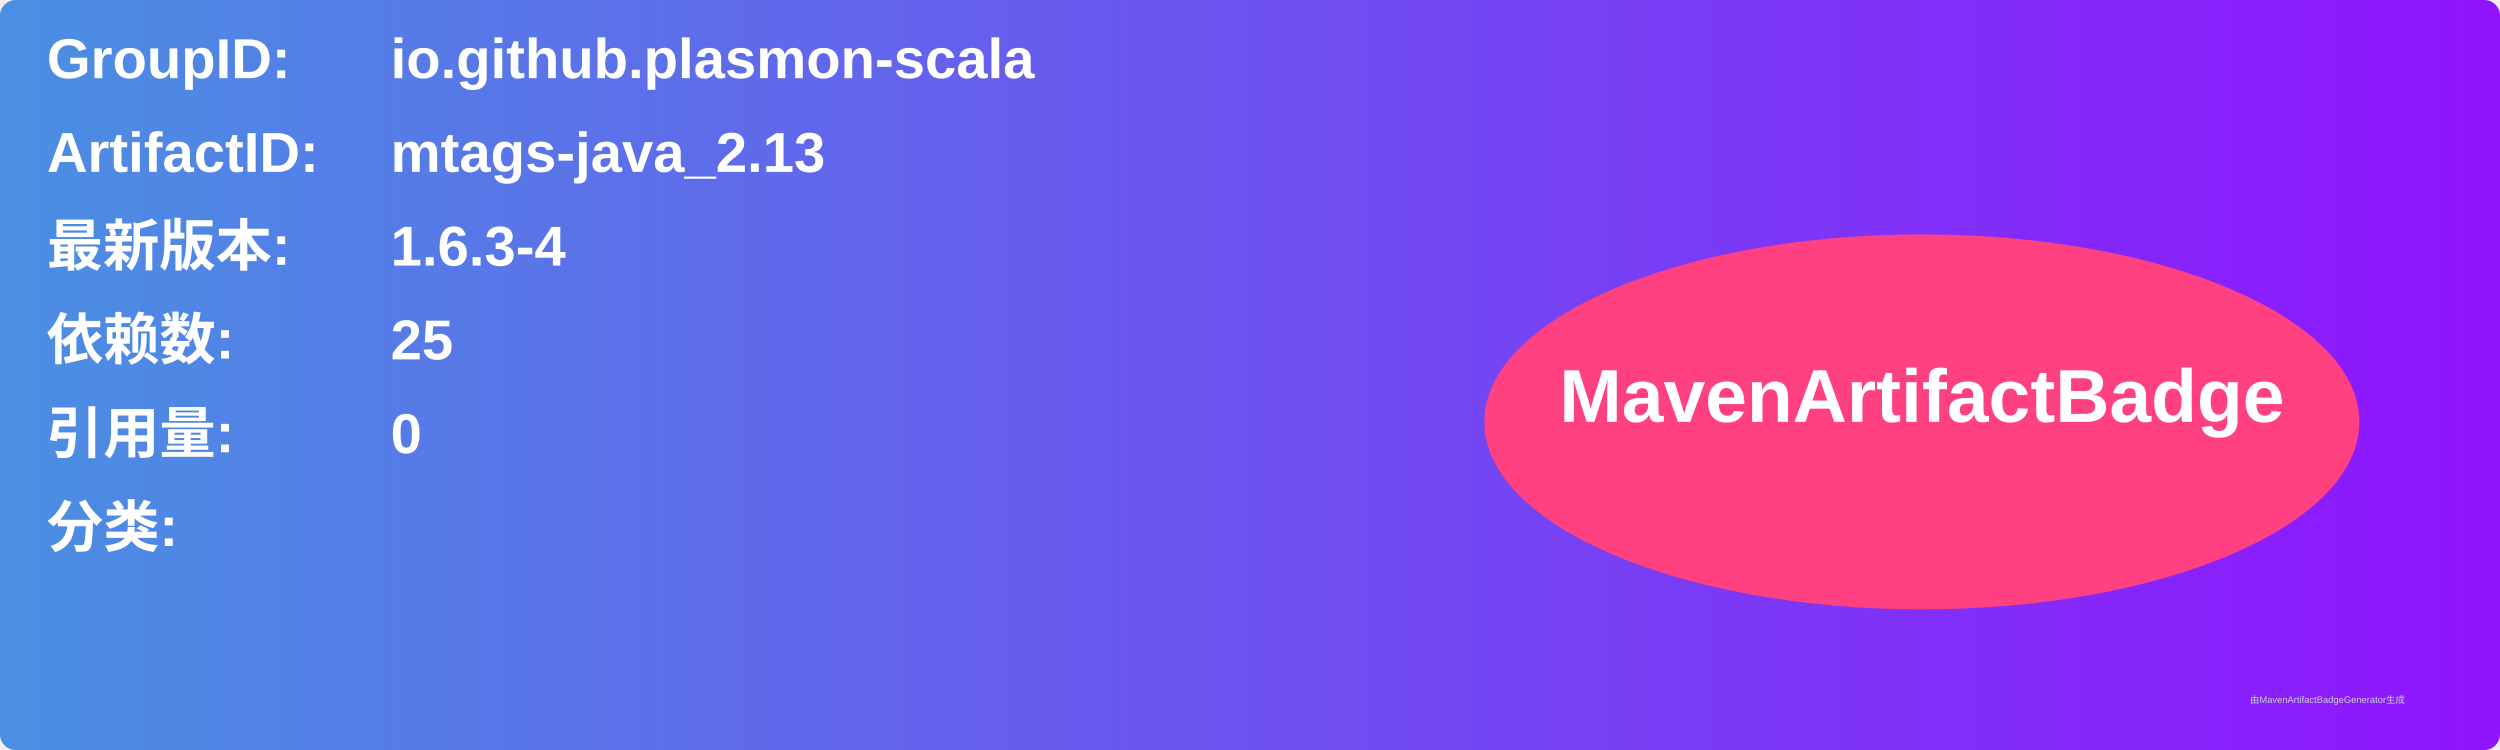
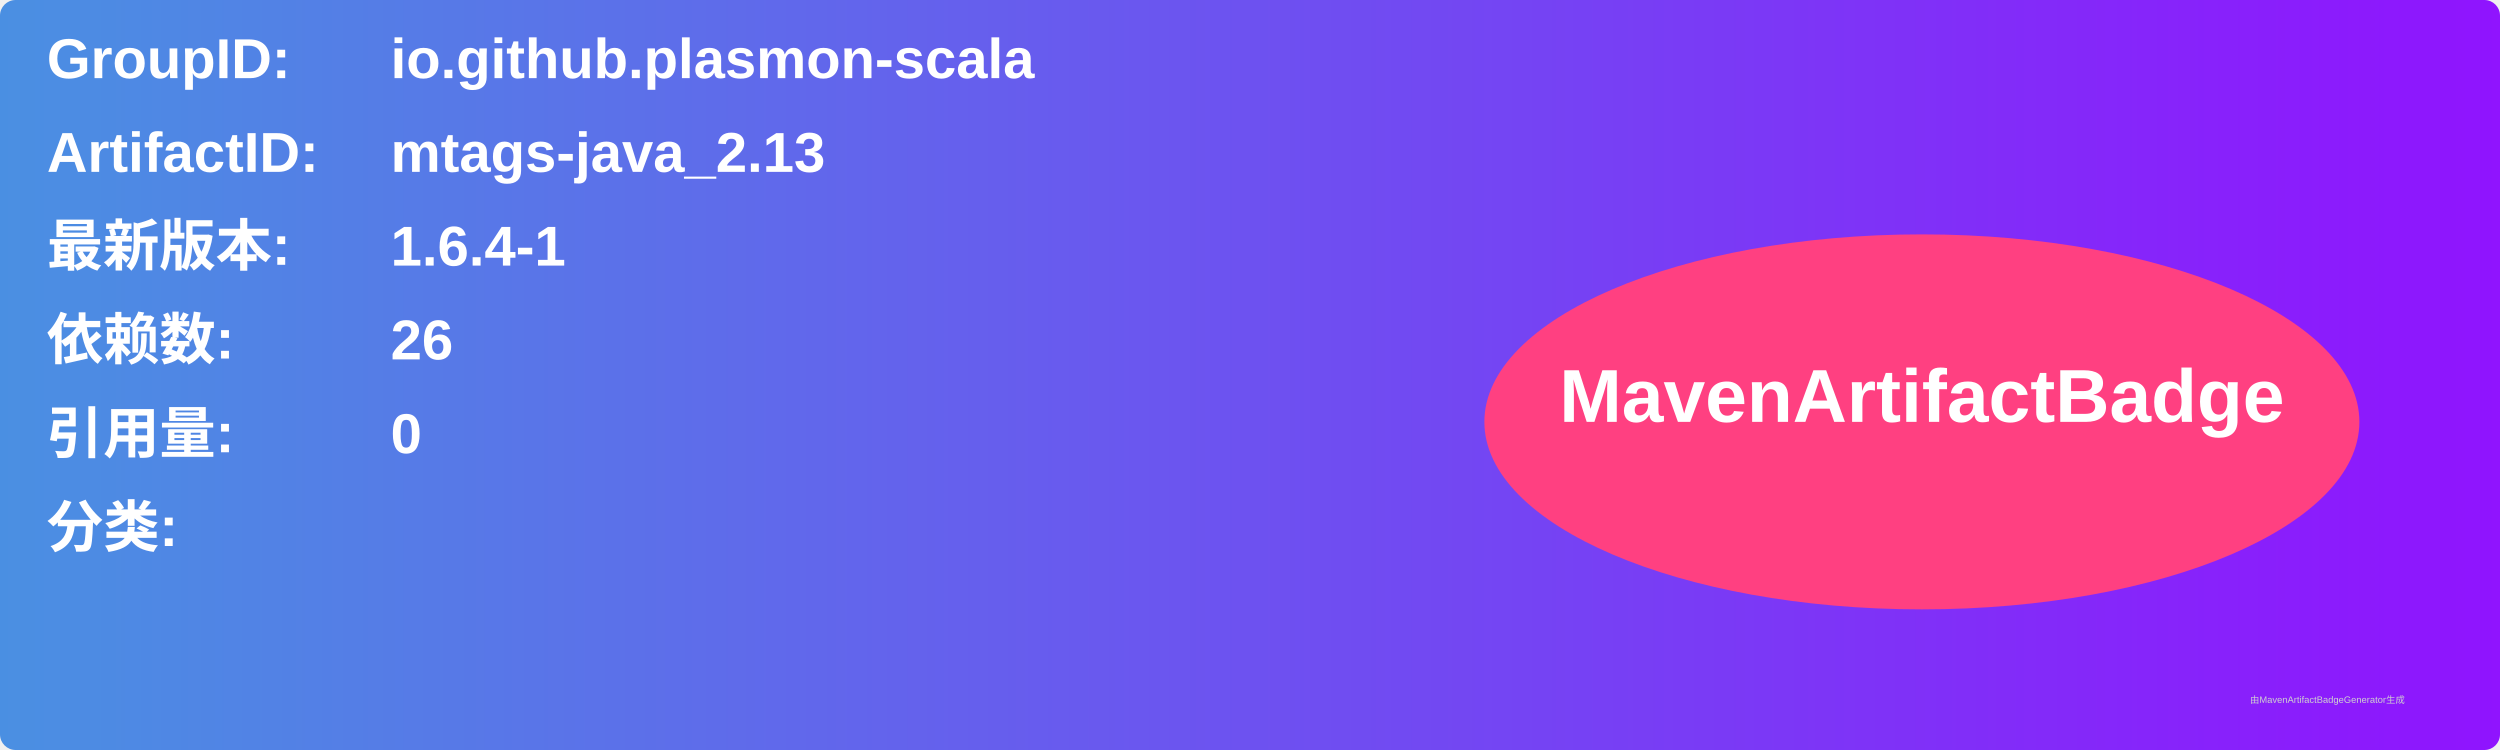
<svg xmlns="http://www.w3.org/2000/svg" width="800" height="240" viewBox="0 0 800 240">
  <linearGradient id="grad" x1="0%" y1="0%" x2="100%" y2="0%">
    <stop offset="0%" stop-color="#4a90e2" />
    <stop offset="100%" stop-color="#9013fe" />
  </linearGradient>
  <rect width="100%" height="100%" rx="5" ry="5" fill="url(#grad)" />
  <g transform="translate(15, 15)">
    <text x="0" y="10" font-family="Arial" font-size="18" fill="white" font-weight="bold" width="260">GroupID:</text>
    <text x="110" y="10" font-family="Arial" font-size="18" fill="white" font-weight="bold" width="460">io.github.plasmon-scala</text>
    <text x="0" y="40" font-family="Arial" font-size="18" fill="white" font-weight="bold" width="260">ArtifactID:</text>
    <text x="110" y="40" font-family="Arial" font-size="18" fill="white" font-weight="bold" width="460">mtags-java_2.13</text>
    <text x="0" y="70" font-family="Arial" font-size="18" fill="white" font-weight="bold">最新版本:</text>
    <text x="110" y="70" font-family="Arial" font-size="18" fill="white" font-weight="bold">
-       <tspan font-weight="bold">1.6.3-4</tspan>
+       <tspan font-weight="bold">1.6.4-1</tspan>
    </text>
    <text x="0" y="100" font-family="Arial" font-size="18" fill="white" font-weight="bold">依赖数: </text>
    <text x="110" y="100" font-family="Arial" font-size="18" fill="white">
-       <tspan font-weight="bold">25</tspan>
+       <tspan font-weight="bold">26</tspan>
    </text>
    <text x="0" y="130" font-family="Arial" font-size="18" fill="white" font-weight="bold">引用量: </text>
    <text x="110" y="130" font-family="Arial" font-size="18" fill="white">
      <tspan font-weight="bold">0</tspan>
    </text>
    <text x="0" y="160" font-family="Arial" font-size="18" fill="white" font-weight="bold">分类:</text>
    <text x="10" y="190" font-family="Arial" font-size="10" fill="white">
      <tspan font-weight="bold" />
    </text>
    <ellipse cx="600" cy="120" rx="140" ry="60" fill="#ff4081" />
    <text x="600" y="120" text-anchor="middle" font-family="Arial" font-size="24" fill="white" font-weight="bold">MavenArtifactBadge</text>
  </g>
  <text x="720" y="225" font-family="Arial" font-size="3" fill="#d0d0d0">由MavenArtifactBadgeGenerator生成</text>
</svg>
